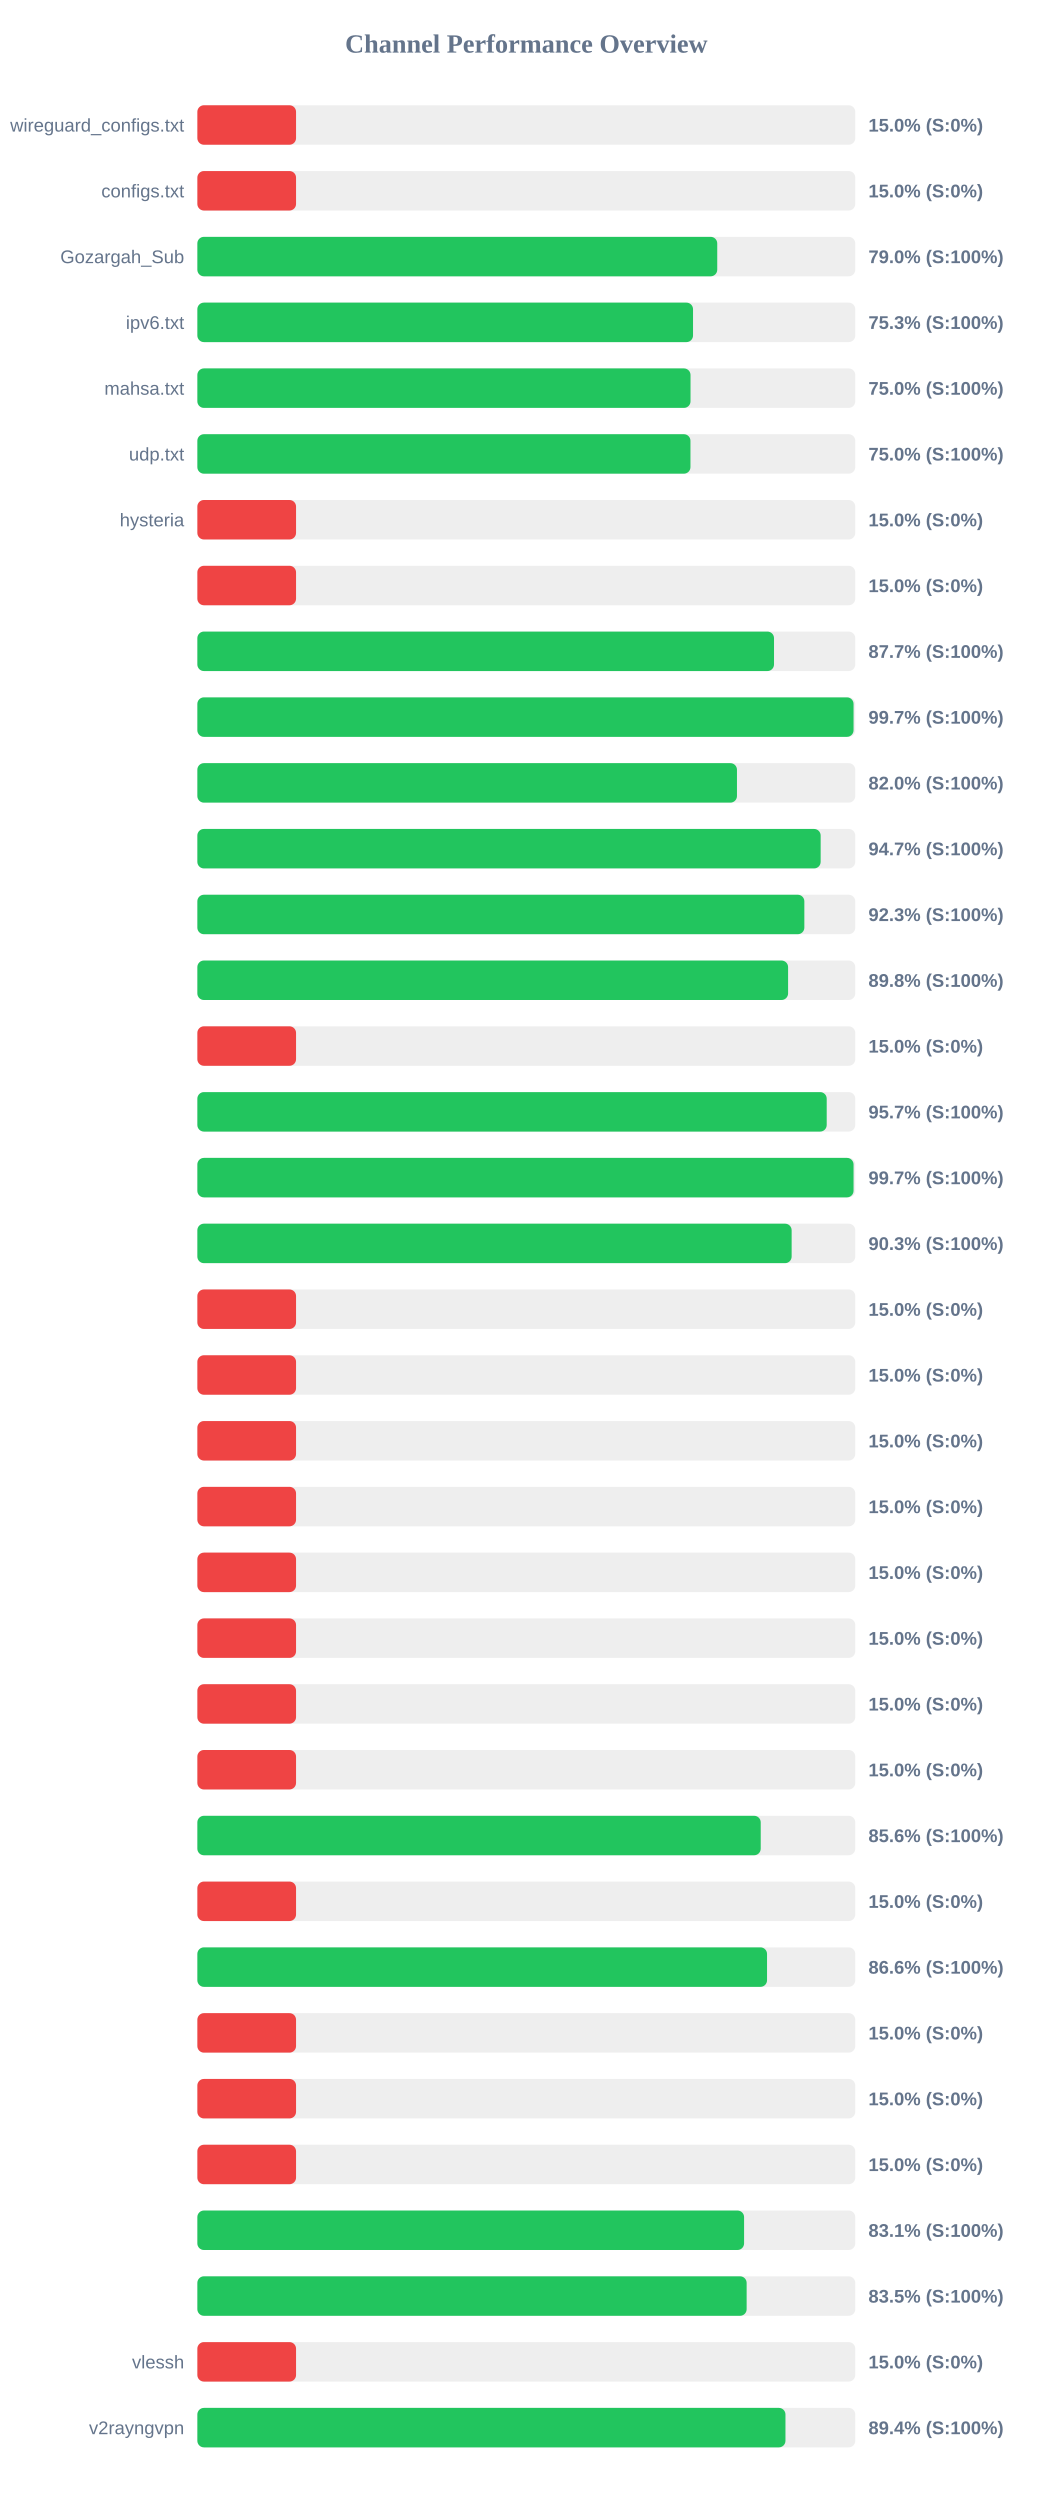
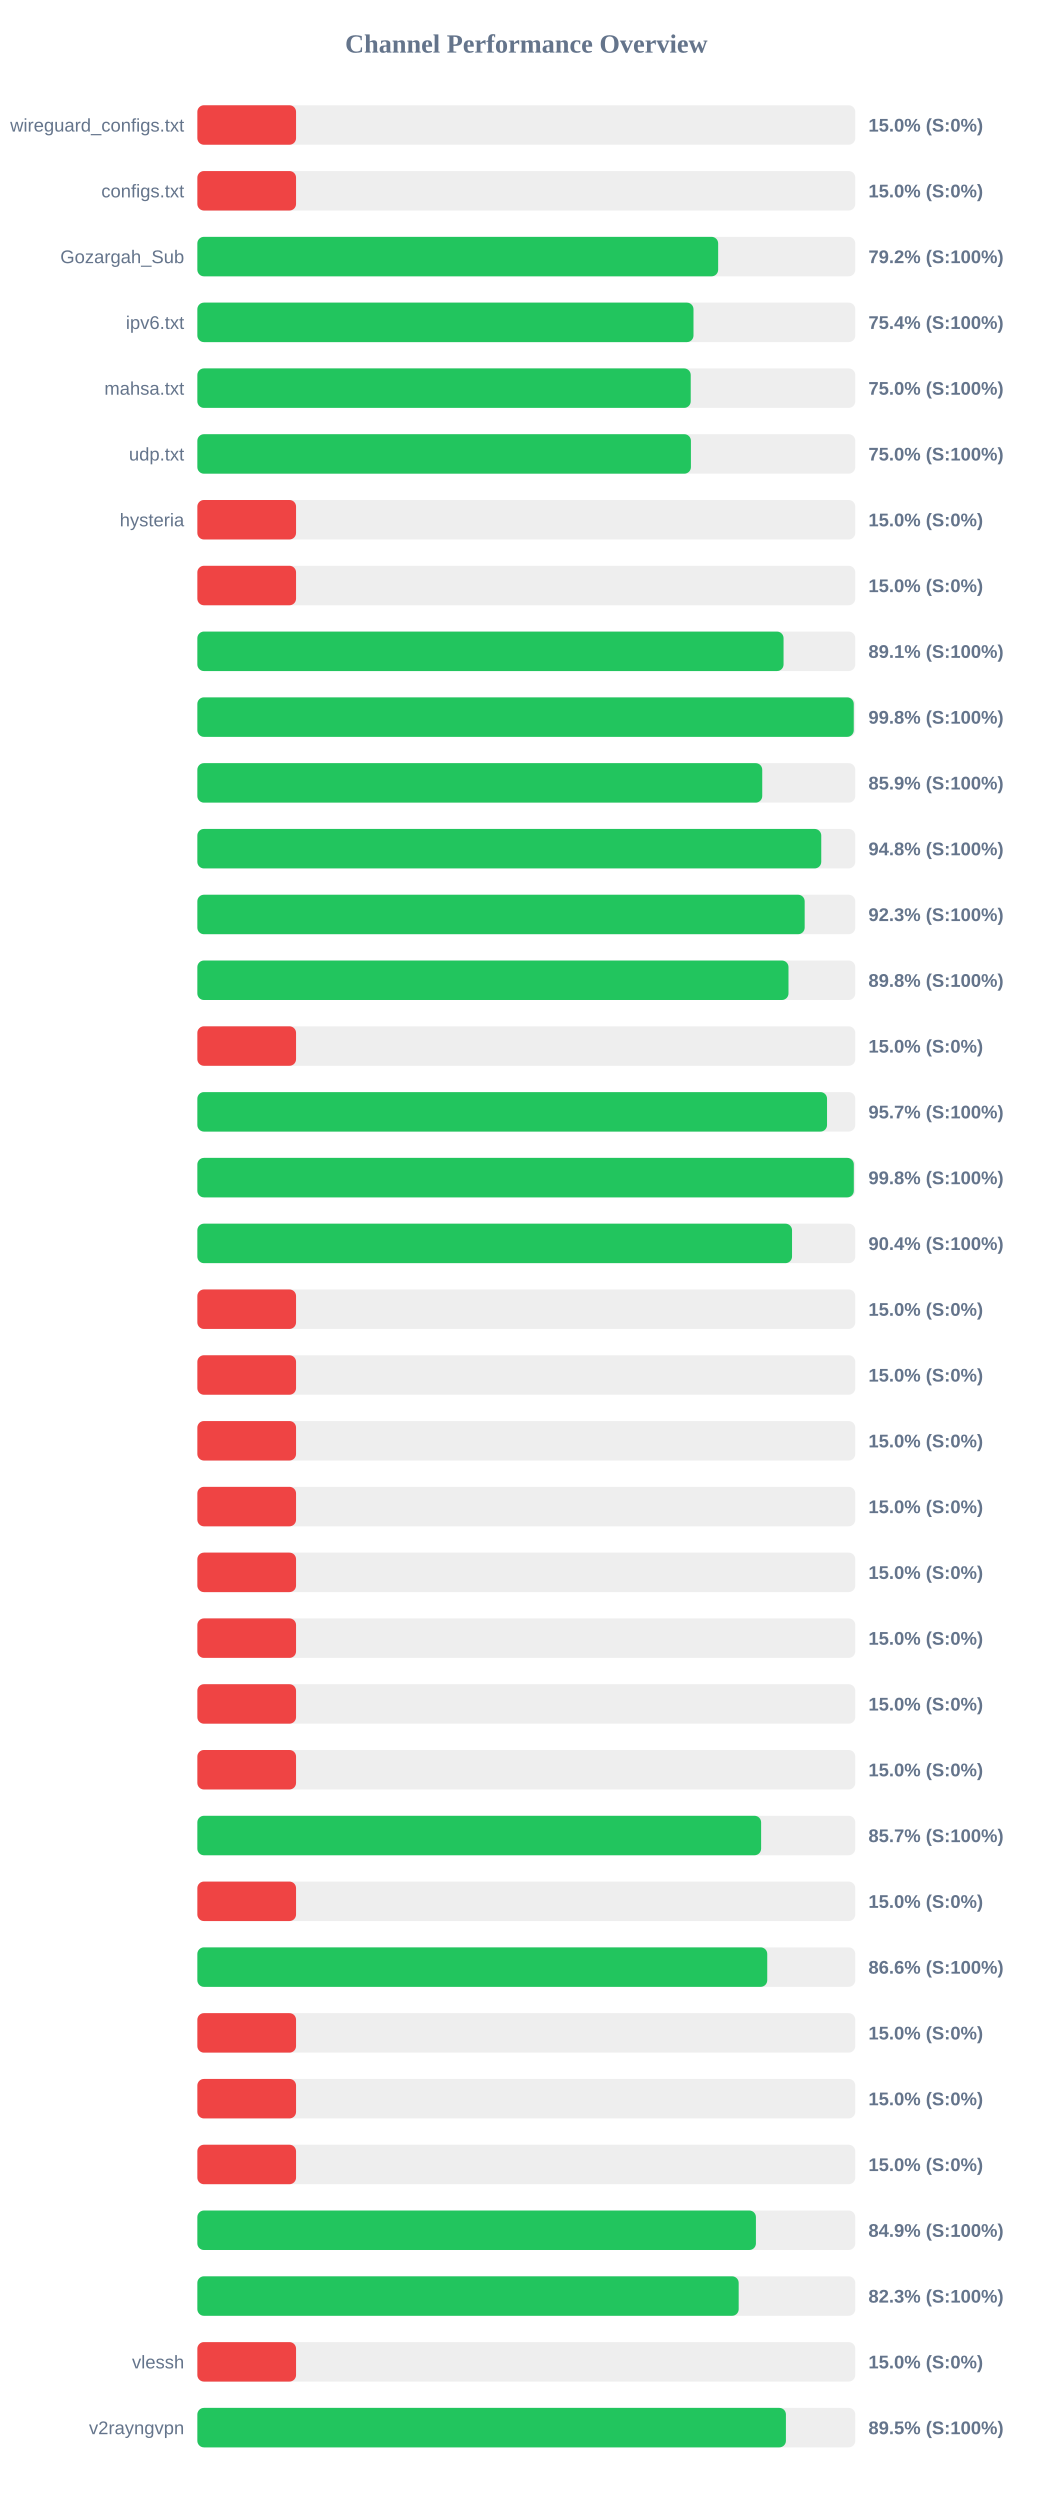
<svg xmlns="http://www.w3.org/2000/svg" width="800" height="1900" version="1.1">
  <style>
        .row { font: 14px Arial; fill: #64748b; }
        .score { font: bold 14px Arial; fill: #64748b; }
    </style>
  <text x="400" y="40" text-anchor="middle" font-size="20px" font-weight="bold" fill="#64748b">Channel Performance Overview</text>
  <rect x="150" y="80" width="500" height="30" fill="#eee" rx="5" />
  <rect x="150" y="80" width="75.0" height="30" fill="#ef4444" rx="5" />
  <text x="140" y="100" text-anchor="end" class="row">wireguard_configs.txt</text>
  <text x="660" y="100" text-anchor="start" class="score">15.0% (S:0%)</text>
  <rect x="150" y="130" width="500" height="30" fill="#eee" rx="5" />
  <rect x="150" y="130" width="75.0" height="30" fill="#ef4444" rx="5" />
  <text x="140" y="150" text-anchor="end" class="row">configs.txt</text>
  <text x="660" y="150" text-anchor="start" class="score">15.0% (S:0%)</text>
  <rect x="150" y="180" width="500" height="30" fill="#eee" rx="5" />
-   <rect x="150" y="180" width="395.1" height="30" fill="#22c55e" rx="5" />
+   <rect x="150" y="180" width="395.8" height="30" fill="#22c55e" rx="5" />
  <text x="140" y="200" text-anchor="end" class="row">Gozargah_Sub</text>
-   <text x="660" y="200" text-anchor="start" class="score">79.0% (S:100%)</text>
+   <text x="660" y="200" text-anchor="start" class="score">79.2% (S:100%)</text>
  <rect x="150" y="230" width="500" height="30" fill="#eee" rx="5" />
-   <rect x="150" y="230" width="376.7" height="30" fill="#22c55e" rx="5" />
+   <rect x="150" y="230" width="377.05" height="30" fill="#22c55e" rx="5" />
  <text x="140" y="250" text-anchor="end" class="row">ipv6.txt</text>
-   <text x="660" y="250" text-anchor="start" class="score">75.3% (S:100%)</text>
+   <text x="660" y="250" text-anchor="start" class="score">75.4% (S:100%)</text>
  <rect x="150" y="280" width="500" height="30" fill="#eee" rx="5" />
-   <rect x="150" y="280" width="374.8" height="30" fill="#22c55e" rx="5" />
+   <rect x="150" y="280" width="374.95" height="30" fill="#22c55e" rx="5" />
  <text x="140" y="300" text-anchor="end" class="row">mahsa.txt</text>
  <text x="660" y="300" text-anchor="start" class="score">75.0% (S:100%)</text>
  <rect x="150" y="330" width="500" height="30" fill="#eee" rx="5" />
-   <rect x="150" y="330" width="374.75" height="30" fill="#22c55e" rx="5" />
+   <rect x="150" y="330" width="375.1" height="30" fill="#22c55e" rx="5" />
  <text x="140" y="350" text-anchor="end" class="row">udp.txt</text>
  <text x="660" y="350" text-anchor="start" class="score">75.0% (S:100%)</text>
  <rect x="150" y="380" width="500" height="30" fill="#eee" rx="5" />
  <rect x="150" y="380" width="75.0" height="30" fill="#ef4444" rx="5" />
  <text x="140" y="400" text-anchor="end" class="row">hysteria</text>
  <text x="660" y="400" text-anchor="start" class="score">15.0% (S:0%)</text>
  <rect x="150" y="430" width="500" height="30" fill="#eee" rx="5" />
  <rect x="150" y="430" width="75.0" height="30" fill="#ef4444" rx="5" />
  <text x="140" y="450" text-anchor="end" class="row" />
  <text x="660" y="450" text-anchor="start" class="score">15.0% (S:0%)</text>
  <rect x="150" y="480" width="500" height="30" fill="#eee" rx="5" />
-   <rect x="150" y="480" width="438.25" height="30" fill="#22c55e" rx="5" />
+   <rect x="150" y="480" width="445.5" height="30" fill="#22c55e" rx="5" />
  <text x="140" y="500" text-anchor="end" class="row" />
-   <text x="660" y="500" text-anchor="start" class="score">87.7% (S:100%)</text>
+   <text x="660" y="500" text-anchor="start" class="score">89.1% (S:100%)</text>
  <rect x="150" y="530" width="500" height="30" fill="#eee" rx="5" />
-   <rect x="150" y="530" width="498.7" height="30" fill="#22c55e" rx="5" />
+   <rect x="150" y="530" width="498.85" height="30" fill="#22c55e" rx="5" />
  <text x="140" y="550" text-anchor="end" class="row" />
-   <text x="660" y="550" text-anchor="start" class="score">99.7% (S:100%)</text>
+   <text x="660" y="550" text-anchor="start" class="score">99.8% (S:100%)</text>
  <rect x="150" y="580" width="500" height="30" fill="#eee" rx="5" />
-   <rect x="150" y="580" width="410.1" height="30" fill="#22c55e" rx="5" />
+   <rect x="150" y="580" width="429.3" height="30" fill="#22c55e" rx="5" />
  <text x="140" y="600" text-anchor="end" class="row" />
-   <text x="660" y="600" text-anchor="start" class="score">82.0% (S:100%)</text>
+   <text x="660" y="600" text-anchor="start" class="score">85.9% (S:100%)</text>
  <rect x="150" y="630" width="500" height="30" fill="#eee" rx="5" />
-   <rect x="150" y="630" width="473.7" height="30" fill="#22c55e" rx="5" />
+   <rect x="150" y="630" width="474.15" height="30" fill="#22c55e" rx="5" />
  <text x="140" y="650" text-anchor="end" class="row" />
-   <text x="660" y="650" text-anchor="start" class="score">94.7% (S:100%)</text>
+   <text x="660" y="650" text-anchor="start" class="score">94.8% (S:100%)</text>
  <rect x="150" y="680" width="500" height="30" fill="#eee" rx="5" />
-   <rect x="150" y="680" width="461.3" height="30" fill="#22c55e" rx="5" />
+   <rect x="150" y="680" width="461.55" height="30" fill="#22c55e" rx="5" />
  <text x="140" y="700" text-anchor="end" class="row" />
  <text x="660" y="700" text-anchor="start" class="score">92.3% (S:100%)</text>
  <rect x="150" y="730" width="500" height="30" fill="#eee" rx="5" />
-   <rect x="150" y="730" width="448.95" height="30" fill="#22c55e" rx="5" />
+   <rect x="150" y="730" width="449.25" height="30" fill="#22c55e" rx="5" />
  <text x="140" y="750" text-anchor="end" class="row" />
  <text x="660" y="750" text-anchor="start" class="score">89.8% (S:100%)</text>
  <rect x="150" y="780" width="500" height="30" fill="#eee" rx="5" />
  <rect x="150" y="780" width="75.0" height="30" fill="#ef4444" rx="5" />
  <text x="140" y="800" text-anchor="end" class="row" />
  <text x="660" y="800" text-anchor="start" class="score">15.0% (S:0%)</text>
  <rect x="150" y="830" width="500" height="30" fill="#eee" rx="5" />
-   <rect x="150" y="830" width="478.3" height="30" fill="#22c55e" rx="5" />
+   <rect x="150" y="830" width="478.55" height="30" fill="#22c55e" rx="5" />
  <text x="140" y="850" text-anchor="end" class="row" />
  <text x="660" y="850" text-anchor="start" class="score">95.7% (S:100%)</text>
  <rect x="150" y="880" width="500" height="30" fill="#eee" rx="5" />
-   <rect x="150" y="880" width="498.7" height="30" fill="#22c55e" rx="5" />
+   <rect x="150" y="880" width="498.9" height="30" fill="#22c55e" rx="5" />
  <text x="140" y="900" text-anchor="end" class="row" />
-   <text x="660" y="900" text-anchor="start" class="score">99.7% (S:100%)</text>
+   <text x="660" y="900" text-anchor="start" class="score">99.8% (S:100%)</text>
  <rect x="150" y="930" width="500" height="30" fill="#eee" rx="5" />
-   <rect x="150" y="930" width="451.65" height="30" fill="#22c55e" rx="5" />
+   <rect x="150" y="930" width="451.95" height="30" fill="#22c55e" rx="5" />
  <text x="140" y="950" text-anchor="end" class="row" />
-   <text x="660" y="950" text-anchor="start" class="score">90.3% (S:100%)</text>
+   <text x="660" y="950" text-anchor="start" class="score">90.4% (S:100%)</text>
  <rect x="150" y="980" width="500" height="30" fill="#eee" rx="5" />
  <rect x="150" y="980" width="75.0" height="30" fill="#ef4444" rx="5" />
  <text x="140" y="1000" text-anchor="end" class="row" />
  <text x="660" y="1000" text-anchor="start" class="score">15.0% (S:0%)</text>
  <rect x="150" y="1030" width="500" height="30" fill="#eee" rx="5" />
  <rect x="150" y="1030" width="75.0" height="30" fill="#ef4444" rx="5" />
  <text x="140" y="1050" text-anchor="end" class="row" />
  <text x="660" y="1050" text-anchor="start" class="score">15.0% (S:0%)</text>
  <rect x="150" y="1080" width="500" height="30" fill="#eee" rx="5" />
  <rect x="150" y="1080" width="75.0" height="30" fill="#ef4444" rx="5" />
  <text x="140" y="1100" text-anchor="end" class="row" />
  <text x="660" y="1100" text-anchor="start" class="score">15.0% (S:0%)</text>
  <rect x="150" y="1130" width="500" height="30" fill="#eee" rx="5" />
  <rect x="150" y="1130" width="75.0" height="30" fill="#ef4444" rx="5" />
  <text x="140" y="1150" text-anchor="end" class="row" />
  <text x="660" y="1150" text-anchor="start" class="score">15.0% (S:0%)</text>
  <rect x="150" y="1180" width="500" height="30" fill="#eee" rx="5" />
  <rect x="150" y="1180" width="75.0" height="30" fill="#ef4444" rx="5" />
  <text x="140" y="1200" text-anchor="end" class="row" />
  <text x="660" y="1200" text-anchor="start" class="score">15.0% (S:0%)</text>
  <rect x="150" y="1230" width="500" height="30" fill="#eee" rx="5" />
  <rect x="150" y="1230" width="75.0" height="30" fill="#ef4444" rx="5" />
  <text x="140" y="1250" text-anchor="end" class="row" />
  <text x="660" y="1250" text-anchor="start" class="score">15.0% (S:0%)</text>
  <rect x="150" y="1280" width="500" height="30" fill="#eee" rx="5" />
  <rect x="150" y="1280" width="75.0" height="30" fill="#ef4444" rx="5" />
  <text x="140" y="1300" text-anchor="end" class="row" />
  <text x="660" y="1300" text-anchor="start" class="score">15.0% (S:0%)</text>
  <rect x="150" y="1330" width="500" height="30" fill="#eee" rx="5" />
  <rect x="150" y="1330" width="75.0" height="30" fill="#ef4444" rx="5" />
  <text x="140" y="1350" text-anchor="end" class="row" />
  <text x="660" y="1350" text-anchor="start" class="score">15.0% (S:0%)</text>
  <rect x="150" y="1380" width="500" height="30" fill="#eee" rx="5" />
-   <rect x="150" y="1380" width="428.15" height="30" fill="#22c55e" rx="5" />
+   <rect x="150" y="1380" width="428.45" height="30" fill="#22c55e" rx="5" />
  <text x="140" y="1400" text-anchor="end" class="row" />
-   <text x="660" y="1400" text-anchor="start" class="score">85.6% (S:100%)</text>
+   <text x="660" y="1400" text-anchor="start" class="score">85.7% (S:100%)</text>
  <rect x="150" y="1430" width="500" height="30" fill="#eee" rx="5" />
  <rect x="150" y="1430" width="75.0" height="30" fill="#ef4444" rx="5" />
  <text x="140" y="1450" text-anchor="end" class="row" />
  <text x="660" y="1450" text-anchor="start" class="score">15.0% (S:0%)</text>
  <rect x="150" y="1480" width="500" height="30" fill="#eee" rx="5" />
-   <rect x="150" y="1480" width="432.95" height="30" fill="#22c55e" rx="5" />
+   <rect x="150" y="1480" width="433.1" height="30" fill="#22c55e" rx="5" />
  <text x="140" y="1500" text-anchor="end" class="row" />
  <text x="660" y="1500" text-anchor="start" class="score">86.6% (S:100%)</text>
  <rect x="150" y="1530" width="500" height="30" fill="#eee" rx="5" />
  <rect x="150" y="1530" width="75.0" height="30" fill="#ef4444" rx="5" />
  <text x="140" y="1550" text-anchor="end" class="row" />
  <text x="660" y="1550" text-anchor="start" class="score">15.0% (S:0%)</text>
  <rect x="150" y="1580" width="500" height="30" fill="#eee" rx="5" />
  <rect x="150" y="1580" width="75.0" height="30" fill="#ef4444" rx="5" />
  <text x="140" y="1600" text-anchor="end" class="row" />
  <text x="660" y="1600" text-anchor="start" class="score">15.0% (S:0%)</text>
  <rect x="150" y="1630" width="500" height="30" fill="#eee" rx="5" />
  <rect x="150" y="1630" width="75.0" height="30" fill="#ef4444" rx="5" />
  <text x="140" y="1650" text-anchor="end" class="row" />
  <text x="660" y="1650" text-anchor="start" class="score">15.0% (S:0%)</text>
  <rect x="150" y="1680" width="500" height="30" fill="#eee" rx="5" />
-   <rect x="150" y="1680" width="415.5" height="30" fill="#22c55e" rx="5" />
+   <rect x="150" y="1680" width="424.5" height="30" fill="#22c55e" rx="5" />
  <text x="140" y="1700" text-anchor="end" class="row" />
-   <text x="660" y="1700" text-anchor="start" class="score">83.1% (S:100%)</text>
+   <text x="660" y="1700" text-anchor="start" class="score">84.9% (S:100%)</text>
  <rect x="150" y="1730" width="500" height="30" fill="#eee" rx="5" />
-   <rect x="150" y="1730" width="417.45" height="30" fill="#22c55e" rx="5" />
+   <rect x="150" y="1730" width="411.4" height="30" fill="#22c55e" rx="5" />
  <text x="140" y="1750" text-anchor="end" class="row" />
-   <text x="660" y="1750" text-anchor="start" class="score">83.5% (S:100%)</text>
+   <text x="660" y="1750" text-anchor="start" class="score">82.3% (S:100%)</text>
  <rect x="150" y="1780" width="500" height="30" fill="#eee" rx="5" />
  <rect x="150" y="1780" width="75.0" height="30" fill="#ef4444" rx="5" />
  <text x="140" y="1800" text-anchor="end" class="row">vlessh</text>
  <text x="660" y="1800" text-anchor="start" class="score">15.0% (S:0%)</text>
  <rect x="150" y="1830" width="500" height="30" fill="#eee" rx="5" />
-   <rect x="150" y="1830" width="446.95" height="30" fill="#22c55e" rx="5" />
+   <rect x="150" y="1830" width="447.3" height="30" fill="#22c55e" rx="5" />
  <text x="140" y="1850" text-anchor="end" class="row">v2rayngvpn</text>
-   <text x="660" y="1850" text-anchor="start" class="score">89.4% (S:100%)</text>
+   <text x="660" y="1850" text-anchor="start" class="score">89.5% (S:100%)</text>
</svg>
